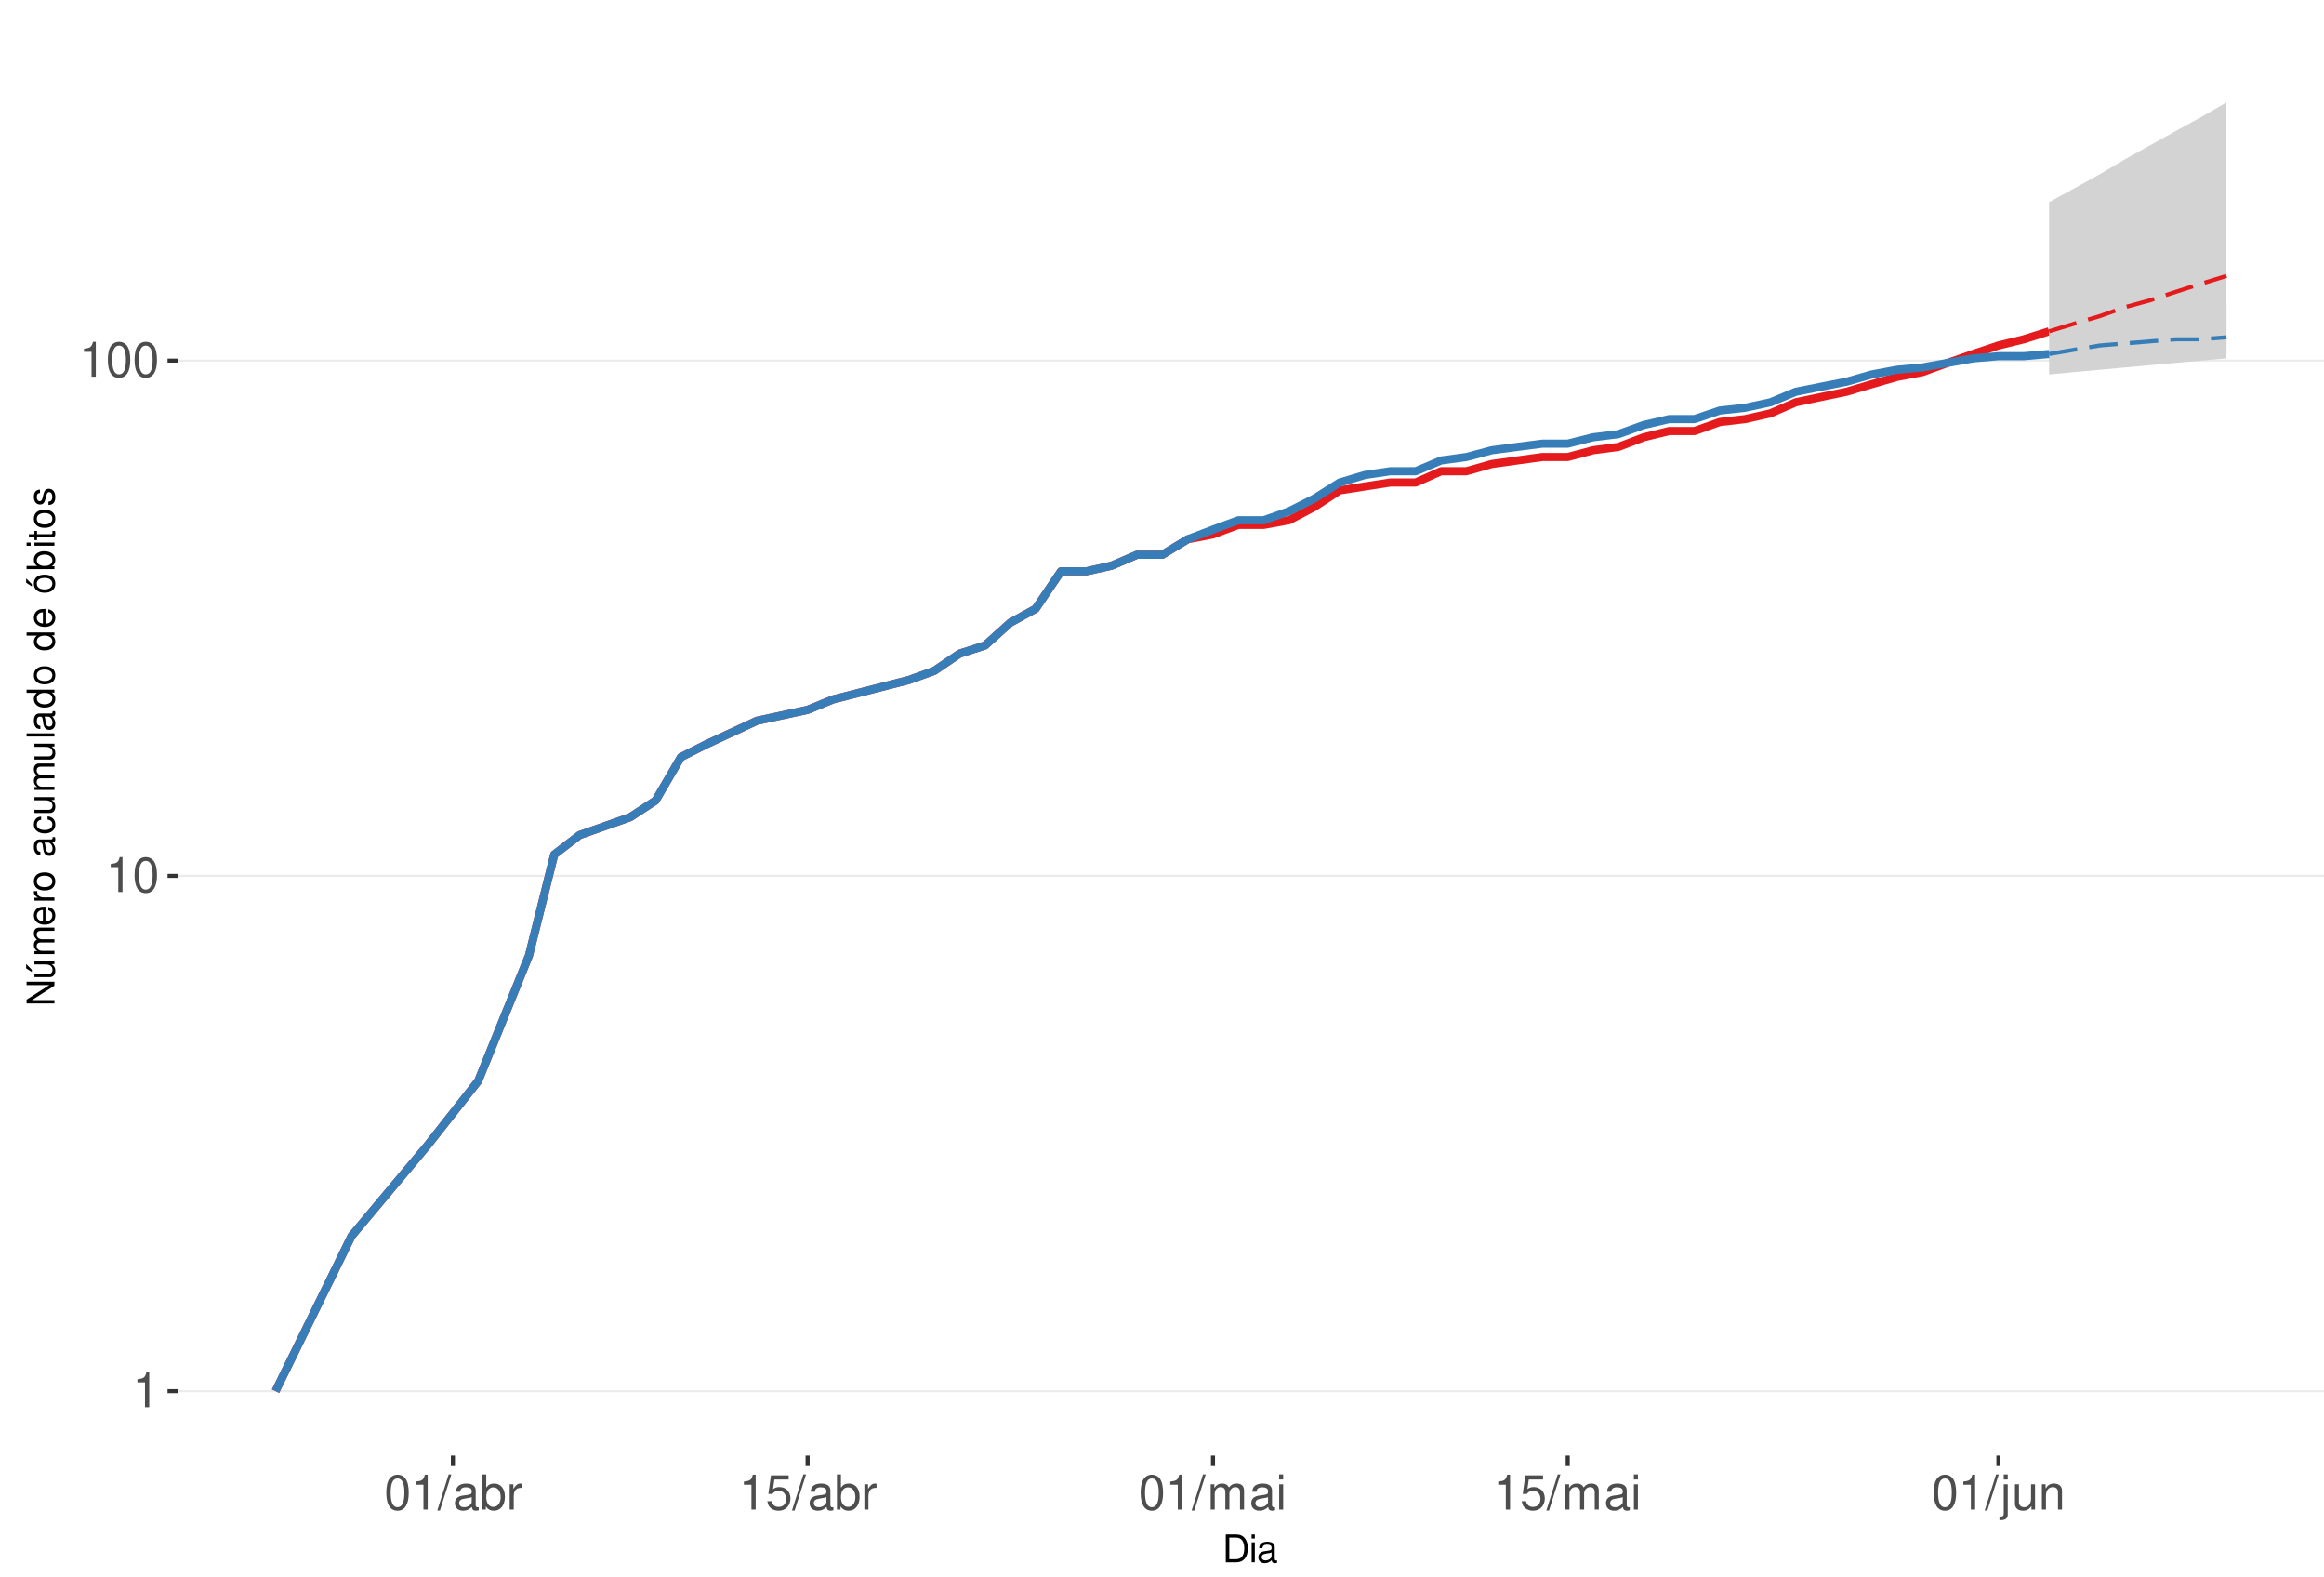
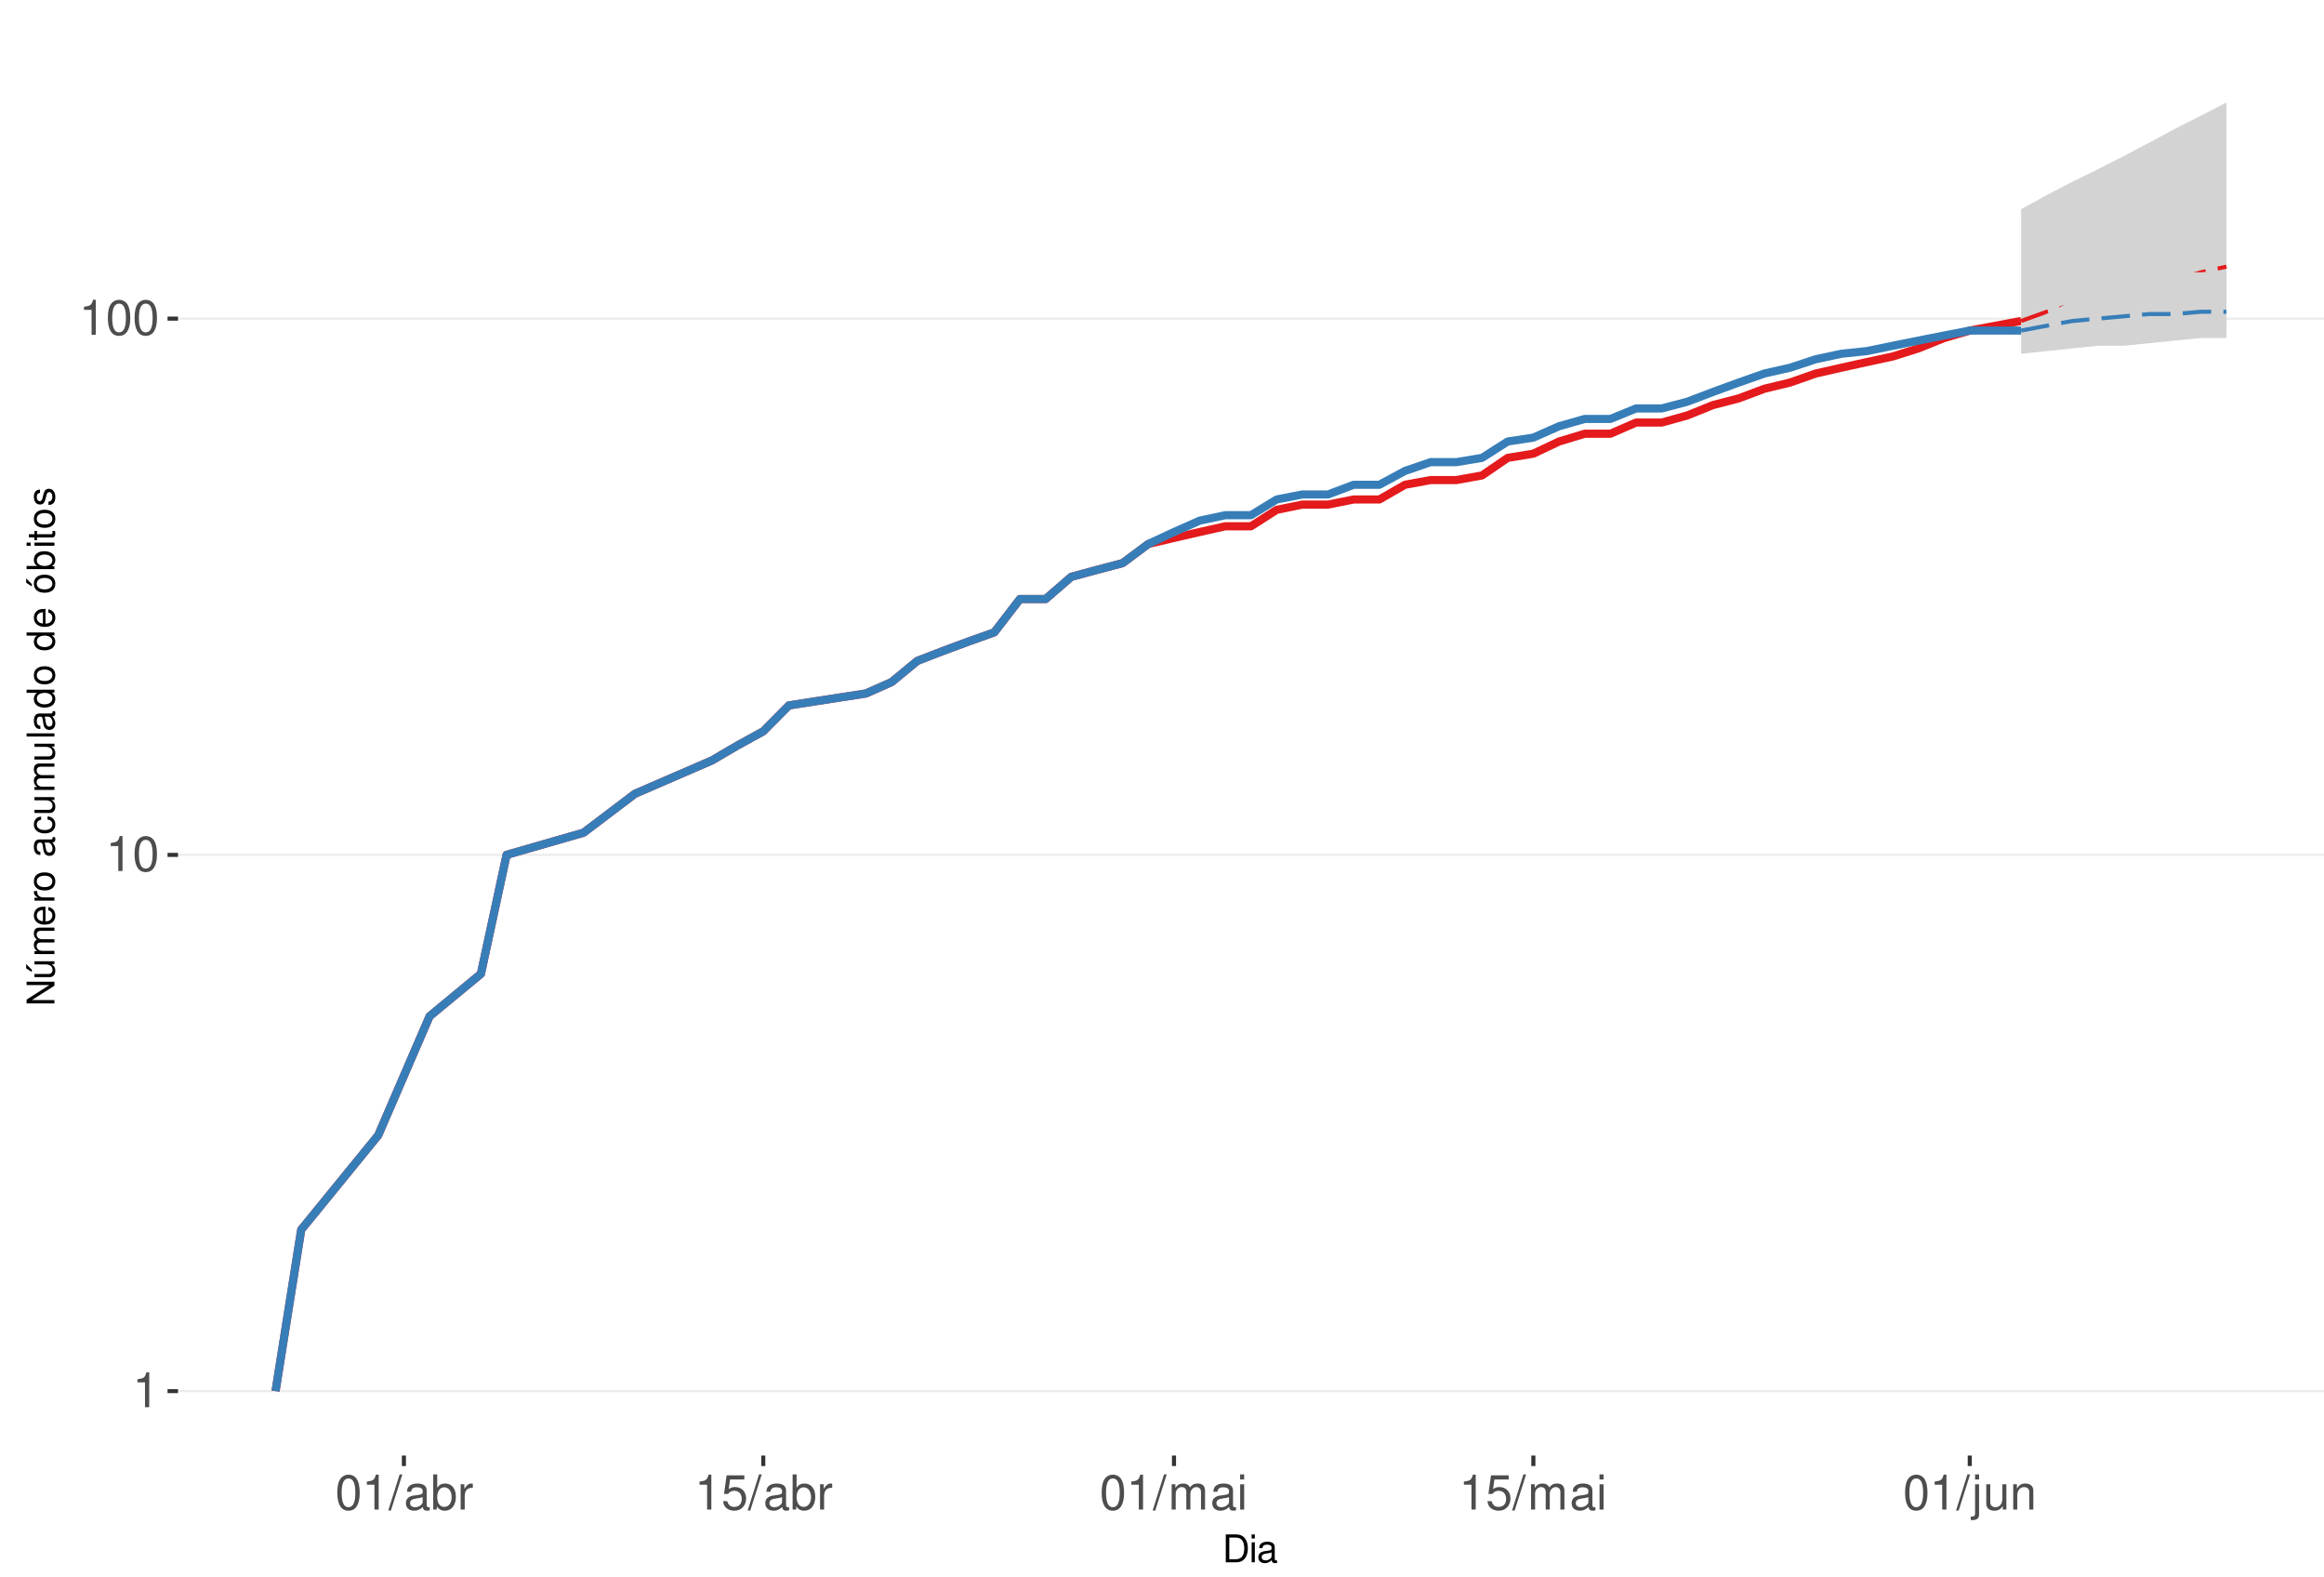
<svg xmlns="http://www.w3.org/2000/svg" xmlns:xlink="http://www.w3.org/1999/xlink" width="609pt" height="413pt" viewBox="0 0 609 413" version="1.1">
  <defs>
    <g>
      <symbol overflow="visible" id="glyph0-0">
        <path style="stroke:none;" d="" />
      </symbol>
      <symbol overflow="visible" id="glyph0-1">
        <path style="stroke:none;" d="M 3.281 -6.516 L 3.281 0 L 4.391 0 L 4.391 -9.156 L 3.656 -9.156 C 3.266 -7.75 3.016 -7.562 1.297 -7.328 L 1.297 -6.516 Z M 3.281 -6.516 " />
      </symbol>
      <symbol overflow="visible" id="glyph0-2">
        <path style="stroke:none;" d="M 3.484 -9.156 C 2.641 -9.156 1.891 -8.766 1.422 -8.156 C 0.828 -7.344 0.547 -6.125 0.547 -4.422 C 0.547 -1.344 1.562 0.297 3.484 0.297 C 5.375 0.297 6.422 -1.344 6.422 -4.359 C 6.422 -6.125 6.141 -7.312 5.547 -8.156 C 5.078 -8.781 4.328 -9.156 3.484 -9.156 Z M 3.484 -8.156 C 4.688 -8.156 5.281 -6.938 5.281 -4.453 C 5.281 -1.844 4.703 -0.625 3.453 -0.625 C 2.281 -0.625 1.688 -1.891 1.688 -4.422 C 1.688 -6.938 2.281 -8.156 3.484 -8.156 Z M 3.484 -8.156 " />
      </symbol>
      <symbol overflow="visible" id="glyph0-3">
        <path style="stroke:none;" d="M 2.891 -9.219 L -0.094 0.25 L 0.594 0.25 L 3.594 -9.219 Z M 2.891 -9.219 " />
      </symbol>
      <symbol overflow="visible" id="glyph0-4">
        <path style="stroke:none;" d="M 6.766 -0.625 C 6.656 -0.594 6.609 -0.594 6.547 -0.594 C 6.172 -0.594 5.969 -0.781 5.969 -1.109 L 5.969 -5.016 C 5.969 -6.188 5.109 -6.828 3.484 -6.828 C 2.5 -6.828 1.734 -6.547 1.281 -6.047 C 0.969 -5.703 0.844 -5.328 0.828 -4.672 L 1.891 -4.672 C 1.969 -5.484 2.453 -5.844 3.438 -5.844 C 4.406 -5.844 4.922 -5.5 4.922 -4.859 L 4.922 -4.578 C 4.906 -4.125 4.688 -3.969 3.828 -3.844 C 2.328 -3.656 2.094 -3.609 1.703 -3.438 C 0.922 -3.109 0.531 -2.531 0.531 -1.672 C 0.531 -0.469 1.359 0.297 2.703 0.297 C 3.547 0.297 4.219 0 4.969 -0.688 C 5.031 0 5.359 0.297 6.047 0.297 C 6.281 0.297 6.422 0.266 6.766 0.172 Z M 4.922 -2.094 C 4.922 -1.734 4.828 -1.516 4.5 -1.234 C 4.078 -0.828 3.562 -0.625 2.938 -0.625 C 2.109 -0.625 1.625 -1.031 1.625 -1.703 C 1.625 -2.391 2.094 -2.75 3.234 -2.906 C 4.359 -3.062 4.562 -3.109 4.922 -3.281 Z M 4.922 -2.094 " />
      </symbol>
      <symbol overflow="visible" id="glyph0-5">
        <path style="stroke:none;" d="M 0.688 -9.219 L 0.688 0 L 1.625 0 L 1.625 -0.844 C 2.141 -0.078 2.812 0.297 3.734 0.297 C 5.484 0.297 6.625 -1.141 6.625 -3.344 C 6.625 -5.5 5.547 -6.828 3.781 -6.828 C 2.875 -6.828 2.234 -6.484 1.734 -5.734 L 1.734 -9.219 Z M 3.578 -5.828 C 4.766 -5.828 5.516 -4.812 5.516 -3.234 C 5.516 -1.719 4.734 -0.703 3.578 -0.703 C 2.453 -0.703 1.734 -1.703 1.734 -3.266 C 1.734 -4.828 2.453 -5.828 3.578 -5.828 Z M 3.578 -5.828 " />
      </symbol>
      <symbol overflow="visible" id="glyph0-6">
        <path style="stroke:none;" d="M 0.875 -6.625 L 0.875 0 L 1.938 0 L 1.938 -3.438 C 1.953 -5.031 2.609 -5.75 4.062 -5.703 L 4.062 -6.781 C 3.891 -6.812 3.781 -6.828 3.656 -6.828 C 2.969 -6.828 2.453 -6.422 1.844 -5.422 L 1.844 -6.625 Z M 0.875 -6.625 " />
      </symbol>
      <symbol overflow="visible" id="glyph0-7">
        <path style="stroke:none;" d="M 6.031 -8.969 L 1.391 -8.969 L 0.719 -4.094 L 1.75 -4.094 C 2.266 -4.703 2.703 -4.922 3.406 -4.922 C 4.609 -4.922 5.359 -4.094 5.359 -2.766 C 5.359 -1.484 4.609 -0.703 3.391 -0.703 C 2.422 -0.703 1.828 -1.188 1.562 -2.203 L 0.438 -2.203 C 0.594 -1.469 0.719 -1.109 0.984 -0.781 C 1.5 -0.094 2.406 0.297 3.422 0.297 C 5.234 0.297 6.5 -1.031 6.5 -2.922 C 6.5 -4.703 5.312 -5.906 3.594 -5.906 C 2.969 -5.906 2.453 -5.75 1.938 -5.359 L 2.297 -7.875 L 6.031 -7.875 Z M 6.031 -8.969 " />
      </symbol>
      <symbol overflow="visible" id="glyph0-8">
        <path style="stroke:none;" d="M 0.891 -6.625 L 0.891 0 L 1.953 0 L 1.953 -4.156 C 1.953 -5.125 2.641 -5.891 3.5 -5.891 C 4.297 -5.891 4.734 -5.422 4.734 -4.562 L 4.734 0 L 5.797 0 L 5.797 -4.156 C 5.797 -5.125 6.5 -5.891 7.359 -5.891 C 8.125 -5.891 8.578 -5.406 8.578 -4.562 L 8.578 0 L 9.641 0 L 9.641 -4.969 C 9.641 -6.156 8.953 -6.828 7.719 -6.828 C 6.828 -6.828 6.297 -6.562 5.688 -5.812 C 5.297 -6.516 4.766 -6.828 3.891 -6.828 C 3.016 -6.828 2.422 -6.5 1.859 -5.688 L 1.859 -6.625 Z M 0.891 -6.625 " />
      </symbol>
      <symbol overflow="visible" id="glyph0-9">
        <path style="stroke:none;" d="M 1.891 -6.625 L 0.844 -6.625 L 0.844 0 L 1.891 0 Z M 1.891 -9.219 L 0.828 -9.219 L 0.828 -7.891 L 1.891 -7.891 Z M 1.891 -9.219 " />
      </symbol>
      <symbol overflow="visible" id="glyph0-10">
        <path style="stroke:none;" d="M 0.891 -6.625 L 0.891 0.969 C 0.891 1.625 0.688 1.828 0.031 1.828 C -0.047 1.828 -0.094 1.828 -0.234 1.828 L -0.234 2.719 C -0.094 2.75 -0.031 2.766 0.125 2.766 C 1.312 2.766 1.938 2.297 1.938 1.375 L 1.938 -6.625 Z M 1.938 -9.219 L 0.891 -9.219 L 0.891 -7.891 L 1.938 -7.891 Z M 1.938 -9.219 " />
      </symbol>
      <symbol overflow="visible" id="glyph0-11">
        <path style="stroke:none;" d="M 6.094 0 L 6.094 -6.625 L 5.047 -6.625 L 5.047 -2.875 C 5.047 -1.516 4.344 -0.625 3.234 -0.625 C 2.406 -0.625 1.875 -1.141 1.875 -1.938 L 1.875 -6.625 L 0.828 -6.625 L 0.828 -1.516 C 0.828 -0.422 1.641 0.297 2.938 0.297 C 3.906 0.297 4.531 -0.047 5.156 -0.922 L 5.156 0 Z M 6.094 0 " />
      </symbol>
      <symbol overflow="visible" id="glyph0-12">
        <path style="stroke:none;" d="M 0.891 -6.625 L 0.891 0 L 1.953 0 L 1.953 -3.656 C 1.953 -5.016 2.656 -5.891 3.75 -5.891 C 4.578 -5.891 5.109 -5.391 5.109 -4.594 L 5.109 0 L 6.156 0 L 6.156 -5.016 C 6.156 -6.109 5.344 -6.828 4.062 -6.828 C 3.078 -6.828 2.438 -6.438 1.859 -5.516 L 1.859 -6.625 Z M 0.891 -6.625 " />
      </symbol>
      <symbol overflow="visible" id="glyph1-0">
        <path style="stroke:none;" d="" />
      </symbol>
      <symbol overflow="visible" id="glyph1-1">
        <path style="stroke:none;" d="M 0.891 0 L 3.703 0 C 5.547 0 6.672 -1.375 6.672 -3.656 C 6.672 -5.906 5.547 -7.297 3.703 -7.297 L 0.891 -7.297 Z M 1.812 -0.812 L 1.812 -6.469 L 3.547 -6.469 C 4.984 -6.469 5.734 -5.5 5.734 -3.641 C 5.734 -1.797 4.984 -0.812 3.547 -0.812 Z M 1.812 -0.812 " />
      </symbol>
      <symbol overflow="visible" id="glyph1-2">
        <path style="stroke:none;" d="M 1.5 -5.234 L 0.672 -5.234 L 0.672 0 L 1.5 0 Z M 1.5 -7.297 L 0.656 -7.297 L 0.656 -6.234 L 1.5 -6.234 Z M 1.5 -7.297 " />
      </symbol>
      <symbol overflow="visible" id="glyph1-3">
        <path style="stroke:none;" d="M 5.344 -0.484 C 5.266 -0.469 5.219 -0.469 5.172 -0.469 C 4.875 -0.469 4.719 -0.625 4.719 -0.875 L 4.719 -3.953 C 4.719 -4.891 4.047 -5.391 2.75 -5.391 C 1.984 -5.391 1.375 -5.172 1.016 -4.781 C 0.766 -4.516 0.672 -4.203 0.656 -3.688 L 1.484 -3.688 C 1.562 -4.328 1.938 -4.625 2.719 -4.625 C 3.484 -4.625 3.891 -4.344 3.891 -3.844 L 3.891 -3.625 C 3.875 -3.266 3.703 -3.125 3.016 -3.047 C 1.844 -2.891 1.656 -2.844 1.344 -2.719 C 0.734 -2.453 0.422 -2 0.422 -1.312 C 0.422 -0.375 1.078 0.234 2.141 0.234 C 2.797 0.234 3.328 0 3.922 -0.547 C 3.984 0 4.234 0.234 4.781 0.234 C 4.953 0.234 5.062 0.203 5.344 0.141 Z M 3.891 -1.656 C 3.891 -1.375 3.812 -1.203 3.562 -0.969 C 3.219 -0.656 2.812 -0.5 2.312 -0.5 C 1.672 -0.5 1.297 -0.812 1.297 -1.344 C 1.297 -1.891 1.656 -2.172 2.547 -2.297 C 3.438 -2.422 3.609 -2.453 3.891 -2.594 Z M 3.891 -1.656 " />
      </symbol>
      <symbol overflow="visible" id="glyph2-0">
        <path style="stroke:none;" d="" />
      </symbol>
      <symbol overflow="visible" id="glyph2-1">
        <path style="stroke:none;" d="M -7.297 -6.453 L -7.297 -5.578 L -1.328 -5.578 L -7.297 -1.766 L -7.297 -0.766 L 0 -0.766 L 0 -1.641 L -5.906 -1.641 L 0 -5.406 L 0 -6.453 Z M -7.297 -6.453 " />
      </symbol>
      <symbol overflow="visible" id="glyph2-2">
        <path style="stroke:none;" d="M 0 -4.812 L -5.234 -4.812 L -5.234 -3.984 L -2.266 -3.984 C -1.203 -3.984 -0.5 -3.438 -0.5 -2.562 C -0.5 -1.906 -0.906 -1.484 -1.531 -1.484 L -5.234 -1.484 L -5.234 -0.656 L -1.203 -0.656 C -0.328 -0.656 0.234 -1.297 0.234 -2.312 C 0.234 -3.094 -0.047 -3.578 -0.734 -4.062 L 0 -4.062 Z M -7.406 -2.953 L -5.922 -2 L -5.922 -2.594 L -7.406 -4.094 Z M -7.406 -2.953 " />
      </symbol>
      <symbol overflow="visible" id="glyph2-3">
        <path style="stroke:none;" d="M -5.234 -0.703 L 0 -0.703 L 0 -1.547 L -3.297 -1.547 C -4.047 -1.547 -4.656 -2.094 -4.656 -2.766 C -4.656 -3.391 -4.281 -3.734 -3.609 -3.734 L 0 -3.734 L 0 -4.578 L -3.297 -4.578 C -4.047 -4.578 -4.656 -5.125 -4.656 -5.812 C -4.656 -6.422 -4.266 -6.781 -3.609 -6.781 L 0 -6.781 L 0 -7.625 L -3.938 -7.625 C -4.875 -7.625 -5.391 -7.078 -5.391 -6.094 C -5.391 -5.406 -5.188 -4.984 -4.594 -4.484 C -5.156 -4.188 -5.391 -3.766 -5.391 -3.078 C -5.391 -2.375 -5.125 -1.906 -4.5 -1.469 L -5.234 -1.469 Z M -5.234 -0.703 " />
      </symbol>
      <symbol overflow="visible" id="glyph2-4">
        <path style="stroke:none;" d="M -2.344 -5.125 C -3.141 -5.125 -3.625 -5.062 -4.016 -4.922 C -4.875 -4.578 -5.391 -3.781 -5.391 -2.797 C -5.391 -1.344 -4.281 -0.406 -2.547 -0.406 C -0.812 -0.406 0.234 -1.297 0.234 -2.781 C 0.234 -3.984 -0.453 -4.812 -1.594 -5.016 L -1.594 -4.188 C -0.906 -3.953 -0.547 -3.484 -0.547 -2.812 C -0.547 -2.281 -0.781 -1.828 -1.219 -1.547 C -1.516 -1.344 -1.812 -1.281 -2.344 -1.266 Z M -3.016 -1.297 C -3.984 -1.359 -4.625 -1.953 -4.625 -2.797 C -4.625 -3.641 -3.953 -4.234 -3.016 -4.234 Z M -3.016 -1.297 " />
      </symbol>
      <symbol overflow="visible" id="glyph2-5">
        <path style="stroke:none;" d="M -5.234 -0.688 L 0 -0.688 L 0 -1.531 L -2.719 -1.531 C -3.984 -1.547 -4.547 -2.062 -4.516 -3.203 L -5.359 -3.203 C -5.375 -3.062 -5.391 -2.984 -5.391 -2.891 C -5.391 -2.344 -5.062 -1.938 -4.297 -1.453 L -5.234 -1.453 Z M -5.234 -0.688 " />
      </symbol>
      <symbol overflow="visible" id="glyph2-6">
        <path style="stroke:none;" d="M -5.391 -2.719 C -5.391 -1.234 -4.344 -0.359 -2.578 -0.359 C -0.812 -0.359 0.234 -1.234 0.234 -2.734 C 0.234 -4.203 -0.812 -5.094 -2.547 -5.094 C -4.359 -5.094 -5.391 -4.234 -5.391 -2.719 Z M -4.625 -2.734 C -4.625 -3.672 -3.844 -4.234 -2.547 -4.234 C -1.312 -4.234 -0.547 -3.656 -0.547 -2.734 C -0.547 -1.797 -1.312 -1.234 -2.578 -1.234 C -3.844 -1.234 -4.625 -1.797 -4.625 -2.734 Z M -4.625 -2.734 " />
      </symbol>
      <symbol overflow="visible" id="glyph2-7">
        <path style="stroke:none;" d="" />
      </symbol>
      <symbol overflow="visible" id="glyph2-8">
        <path style="stroke:none;" d="M -0.484 -5.344 C -0.469 -5.266 -0.469 -5.219 -0.469 -5.172 C -0.469 -4.875 -0.625 -4.719 -0.875 -4.719 L -3.953 -4.719 C -4.891 -4.719 -5.391 -4.047 -5.391 -2.75 C -5.391 -1.984 -5.172 -1.375 -4.781 -1.016 C -4.516 -0.766 -4.203 -0.672 -3.688 -0.656 L -3.688 -1.484 C -4.328 -1.562 -4.625 -1.938 -4.625 -2.719 C -4.625 -3.484 -4.344 -3.891 -3.844 -3.891 L -3.625 -3.891 C -3.266 -3.875 -3.125 -3.703 -3.047 -3.016 C -2.891 -1.844 -2.844 -1.656 -2.719 -1.344 C -2.453 -0.734 -2 -0.422 -1.312 -0.422 C -0.375 -0.422 0.234 -1.078 0.234 -2.141 C 0.234 -2.797 0 -3.328 -0.547 -3.922 C 0 -3.984 0.234 -4.234 0.234 -4.781 C 0.234 -4.953 0.203 -5.062 0.141 -5.344 Z M -1.656 -3.891 C -1.375 -3.891 -1.203 -3.812 -0.969 -3.562 C -0.656 -3.219 -0.5 -2.812 -0.5 -2.312 C -0.5 -1.672 -0.812 -1.297 -1.344 -1.297 C -1.891 -1.297 -2.172 -1.656 -2.297 -2.547 C -2.422 -3.438 -2.453 -3.609 -2.594 -3.891 Z M -1.656 -3.891 " />
      </symbol>
      <symbol overflow="visible" id="glyph2-9">
        <path style="stroke:none;" d="M -3.484 -4.703 C -3.984 -4.672 -4.312 -4.562 -4.609 -4.359 C -5.094 -4 -5.391 -3.375 -5.391 -2.641 C -5.391 -1.219 -4.266 -0.312 -2.531 -0.312 C -0.844 -0.312 0.234 -1.203 0.234 -2.625 C 0.234 -3.875 -0.516 -4.672 -1.797 -4.766 L -1.797 -3.938 C -0.953 -3.797 -0.547 -3.359 -0.547 -2.656 C -0.547 -1.734 -1.297 -1.188 -2.531 -1.188 C -3.844 -1.188 -4.625 -1.719 -4.625 -2.625 C -4.625 -3.328 -4.203 -3.766 -3.484 -3.875 Z M -3.484 -4.703 " />
      </symbol>
      <symbol overflow="visible" id="glyph2-10">
        <path style="stroke:none;" d="M 0 -4.812 L -5.234 -4.812 L -5.234 -3.984 L -2.266 -3.984 C -1.203 -3.984 -0.5 -3.438 -0.5 -2.562 C -0.5 -1.906 -0.906 -1.484 -1.531 -1.484 L -5.234 -1.484 L -5.234 -0.656 L -1.203 -0.656 C -0.328 -0.656 0.234 -1.297 0.234 -2.312 C 0.234 -3.094 -0.047 -3.578 -0.734 -4.062 L 0 -4.062 Z M 0 -4.812 " />
      </symbol>
      <symbol overflow="visible" id="glyph2-11">
        <path style="stroke:none;" d="M -7.297 -1.516 L -7.297 -0.688 L 0 -0.688 L 0 -1.516 Z M -7.297 -1.516 " />
      </symbol>
      <symbol overflow="visible" id="glyph2-12">
        <path style="stroke:none;" d="M -7.297 -4.953 L -7.297 -4.125 L -4.578 -4.125 C -5.109 -3.766 -5.391 -3.203 -5.391 -2.516 C -5.391 -1.156 -4.297 -0.266 -2.625 -0.266 C -0.859 -0.266 0.234 -1.125 0.234 -2.547 C 0.234 -3.266 -0.047 -3.766 -0.688 -4.203 L 0 -4.203 L 0 -4.953 Z M -4.609 -2.656 C -4.609 -3.547 -3.812 -4.125 -2.562 -4.125 C -1.344 -4.125 -0.547 -3.547 -0.547 -2.656 C -0.547 -1.734 -1.359 -1.125 -2.578 -1.125 C -3.797 -1.125 -4.609 -1.734 -4.609 -2.656 Z M -4.609 -2.656 " />
      </symbol>
      <symbol overflow="visible" id="glyph2-13">
        <path style="stroke:none;" d="M -5.391 -2.719 C -5.391 -1.234 -4.344 -0.359 -2.578 -0.359 C -0.812 -0.359 0.234 -1.234 0.234 -2.734 C 0.234 -4.203 -0.812 -5.094 -2.547 -5.094 C -4.359 -5.094 -5.391 -4.234 -5.391 -2.719 Z M -4.625 -2.734 C -4.625 -3.672 -3.844 -4.234 -2.547 -4.234 C -1.312 -4.234 -0.547 -3.656 -0.547 -2.734 C -0.547 -1.797 -1.312 -1.234 -2.578 -1.234 C -3.844 -1.234 -4.625 -1.797 -4.625 -2.734 Z M -7.406 -2.984 L -5.922 -2.016 L -5.922 -2.625 L -7.406 -4.109 Z M -7.406 -2.984 " />
      </symbol>
      <symbol overflow="visible" id="glyph2-14">
        <path style="stroke:none;" d="M -7.297 -0.547 L 0 -0.547 L 0 -1.297 L -0.672 -1.297 C -0.062 -1.688 0.234 -2.219 0.234 -2.953 C 0.234 -4.328 -0.906 -5.234 -2.641 -5.234 C -4.344 -5.234 -5.391 -4.375 -5.391 -2.984 C -5.391 -2.266 -5.125 -1.766 -4.531 -1.375 L -7.297 -1.375 Z M -4.609 -2.828 C -4.609 -3.766 -3.797 -4.359 -2.547 -4.359 C -1.359 -4.359 -0.547 -3.734 -0.547 -2.828 C -0.547 -1.938 -1.344 -1.375 -2.578 -1.375 C -3.812 -1.375 -4.609 -1.938 -4.609 -2.828 Z M -4.609 -2.828 " />
      </symbol>
      <symbol overflow="visible" id="glyph2-15">
        <path style="stroke:none;" d="M -5.234 -1.5 L -5.234 -0.672 L 0 -0.672 L 0 -1.5 Z M -7.297 -1.5 L -7.297 -0.656 L -6.234 -0.656 L -6.234 -1.5 Z M -7.297 -1.5 " />
      </symbol>
      <symbol overflow="visible" id="glyph2-16">
        <path style="stroke:none;" d="M -5.234 -2.547 L -5.234 -1.688 L -6.688 -1.688 L -6.688 -0.844 L -5.234 -0.844 L -5.234 -0.141 L -4.562 -0.141 L -4.562 -0.844 L -0.594 -0.844 C -0.062 -0.844 0.234 -1.203 0.234 -1.859 C 0.234 -2.078 0.203 -2.266 0.156 -2.547 L -0.547 -2.547 C -0.516 -2.422 -0.5 -2.312 -0.5 -2.141 C -0.5 -1.781 -0.594 -1.688 -0.969 -1.688 L -4.562 -1.688 L -4.562 -2.547 Z M -5.234 -2.547 " />
      </symbol>
      <symbol overflow="visible" id="glyph2-17">
        <path style="stroke:none;" d="M -3.781 -4.375 C -4.812 -4.375 -5.391 -3.688 -5.391 -2.484 C -5.391 -1.266 -4.766 -0.469 -3.797 -0.469 C -2.969 -0.469 -2.578 -0.891 -2.281 -2.125 L -2.094 -2.906 C -1.953 -3.484 -1.734 -3.719 -1.375 -3.719 C -0.875 -3.719 -0.547 -3.234 -0.547 -2.5 C -0.547 -2.047 -0.672 -1.672 -0.891 -1.453 C -1.047 -1.328 -1.188 -1.266 -1.562 -1.219 L -1.562 -0.344 C -0.344 -0.375 0.234 -1.062 0.234 -2.438 C 0.234 -3.75 -0.422 -4.594 -1.438 -4.594 C -2.203 -4.594 -2.641 -4.156 -2.891 -3.109 L -3.078 -2.312 C -3.234 -1.625 -3.453 -1.344 -3.828 -1.344 C -4.312 -1.344 -4.625 -1.766 -4.625 -2.453 C -4.625 -3.125 -4.328 -3.484 -3.781 -3.5 Z M -3.781 -4.375 " />
      </symbol>
    </g>
    <clipPath id="clip1">
      <path d="M 46.645 9.961 L 609 9.961 L 609 381.328 L 46.645 381.328 Z M 46.645 9.961 " />
    </clipPath>
    <clipPath id="clip2">
      <path d="M 46.645 364 L 609 364 L 609 365 L 46.645 365 Z M 46.645 364 " />
    </clipPath>
    <clipPath id="clip3">
-       <path d="M 46.645 229 L 609 229 L 609 230 L 46.645 230 Z M 46.645 229 " />
+       <path d="M 46.645 223 L 609 223 L 609 225 L 46.645 225 Z M 46.645 223 " />
    </clipPath>
    <clipPath id="clip4">
-       <path d="M 46.645 94 L 609 94 L 609 95 L 46.645 95 Z M 46.645 94 " />
+       <path d="M 46.645 83 L 609 83 L 609 84 L 46.645 84 Z M 46.645 83 " />
    </clipPath>
  </defs>
  <g id="surface245">
    <rect x="0" y="0" width="609" height="413" style="fill:rgb(100%,100%,100%);fill-opacity:1;stroke:none;" />
    <rect x="0" y="0" width="609" height="413" style="fill:rgb(100%,100%,100%);fill-opacity:1;stroke:none;" />
    <path style="fill:none;stroke-width:1.067;stroke-linecap:round;stroke-linejoin:round;stroke:rgb(100%,100%,100%);stroke-opacity:1;stroke-miterlimit:10;" d="M 0 413 L 609 413 L 609 0 L 0 0 Z M 0 413 " />
    <g clip-path="url(#clip1)" clip-rule="nonzero">
      <path style=" stroke:none;fill-rule:nonzero;fill:rgb(100%,100%,100%);fill-opacity:1;" d="M 46.645 381.328 L 609 381.328 L 609 9.961 L 46.645 9.961 Z M 46.645 381.328 " />
    </g>
    <g clip-path="url(#clip2)" clip-rule="nonzero">
      <path style="fill:none;stroke-width:0.533;stroke-linecap:butt;stroke-linejoin:round;stroke:rgb(92.157%,92.157%,92.157%);stroke-opacity:1;stroke-miterlimit:10;" d="M 46.645 364.449 L 609 364.449 " />
    </g>
    <g clip-path="url(#clip3)" clip-rule="nonzero">
-       <path style="fill:none;stroke-width:0.533;stroke-linecap:butt;stroke-linejoin:round;stroke:rgb(92.157%,92.157%,92.157%);stroke-opacity:1;stroke-miterlimit:10;" d="M 46.645 229.465 L 609 229.465 " />
+       <path style="fill:none;stroke-width:0.533;stroke-linecap:butt;stroke-linejoin:round;stroke:rgb(92.157%,92.157%,92.157%);stroke-opacity:1;stroke-miterlimit:10;" d="M 46.645 223.961 L 609 223.961 " />
    </g>
    <g clip-path="url(#clip4)" clip-rule="nonzero">
-       <path style="fill:none;stroke-width:0.533;stroke-linecap:butt;stroke-linejoin:round;stroke:rgb(92.157%,92.157%,92.157%);stroke-opacity:1;stroke-miterlimit:10;" d="M 46.645 94.477 L 609 94.477 " />
-     </g>
-     <path style="fill:none;stroke-width:2.134;stroke-linecap:butt;stroke-linejoin:round;stroke:rgb(89.412%,10.196%,10.98%);stroke-opacity:1;stroke-miterlimit:10;" d="M 72.207 364.449 L 92.125 323.812 L 112.043 300.043 L 125.32 283.18 L 138.602 250.371 L 145.238 223.875 L 151.879 218.773 L 165.156 214.082 L 171.797 209.738 L 178.438 198.355 L 185.074 195.004 L 198.355 188.828 L 211.633 185.969 L 218.273 183.242 L 238.191 178.141 L 244.832 175.746 L 251.469 171.234 L 258.109 169.105 L 264.75 163.137 L 271.387 159.473 L 278.027 149.68 L 284.668 149.68 L 291.305 148.195 L 297.945 145.336 L 304.586 145.336 L 311.223 141.289 L 317.863 140 L 324.504 137.508 L 331.141 137.508 L 337.781 136.297 L 344.422 132.812 L 351.059 128.469 L 357.699 127.434 L 364.34 126.41 L 370.977 126.41 L 377.617 123.457 L 384.258 123.457 L 390.898 121.562 L 397.535 120.641 L 404.176 119.73 L 410.816 119.73 L 417.453 117.957 L 424.094 117.086 L 430.734 114.555 L 437.371 112.93 L 444.012 112.93 L 450.652 110.566 L 457.289 109.801 L 463.93 108.297 L 470.57 105.402 L 477.207 104.004 L 483.848 102.641 L 490.488 100.656 L 497.125 98.734 L 503.766 97.484 L 510.406 95.066 L 517.043 92.746 L 523.684 90.512 L 530.324 88.891 L 536.961 86.797 " />
-     <path style=" stroke:none;fill-rule:nonzero;fill:rgb(82.745%,82.745%,82.745%);fill-opacity:1;" d="M 536.961 52.973 L 543.602 49.332 L 550.242 45.652 L 556.883 41.707 L 563.52 38.016 L 570.16 34.328 L 576.801 30.664 L 583.438 26.844 L 583.438 93.895 L 576.801 94.477 L 570.16 95.066 L 563.52 95.664 L 556.883 96.266 L 550.242 96.871 L 543.602 97.484 L 536.961 98.105 Z M 536.961 52.973 " />
-     <path style="fill:none;stroke-width:1.067;stroke-linecap:butt;stroke-linejoin:round;stroke:rgb(89.412%,10.196%,10.98%);stroke-opacity:1;stroke-dasharray:7.469,3.201;stroke-miterlimit:10;" d="M 536.961 86.797 L 543.602 84.777 L 550.242 82.82 L 556.883 80.465 L 563.52 78.648 L 570.16 76.453 L 576.801 74.336 L 583.438 72.293 " />
-     <path style="fill:none;stroke-width:2.134;stroke-linecap:butt;stroke-linejoin:round;stroke:rgb(21.569%,49.412%,72.157%);stroke-opacity:1;stroke-miterlimit:10;" d="M 72.207 364.449 L 92.125 323.812 L 112.043 300.043 L 125.32 283.18 L 138.602 250.371 L 145.238 223.875 L 151.879 218.773 L 165.156 214.082 L 171.797 209.738 L 178.438 198.355 L 185.074 195.004 L 198.355 188.828 L 211.633 185.969 L 218.273 183.242 L 238.191 178.141 L 244.832 175.746 L 251.469 171.234 L 258.109 169.105 L 264.75 163.137 L 271.387 159.473 L 278.027 149.68 L 284.668 149.68 L 291.305 148.195 L 297.945 145.336 L 304.586 145.336 L 311.223 141.289 L 317.863 138.742 L 324.504 136.297 L 331.141 136.297 L 337.781 133.953 L 344.422 130.602 L 351.059 126.41 L 357.699 124.426 L 364.34 123.457 L 370.977 123.457 L 377.617 120.641 L 384.258 119.73 L 390.898 117.957 L 397.535 117.086 L 404.176 116.23 L 410.816 116.23 L 417.453 114.555 L 424.094 113.738 L 430.734 111.344 L 437.371 109.801 L 444.012 109.801 L 450.652 107.559 L 457.289 106.832 L 463.93 105.402 L 470.57 102.641 L 477.207 101.309 L 483.848 100.008 L 490.488 98.105 L 497.125 96.871 L 503.766 96.266 L 510.406 95.066 L 517.043 93.895 L 523.684 93.316 L 530.324 93.316 L 536.961 92.746 " />
-     <path style=" stroke:none;fill-rule:nonzero;fill:rgb(82.745%,82.745%,82.745%);fill-opacity:1;" d="M 536.961 92.746 L 543.602 88.359 L 550.242 85.273 L 556.883 82.344 L 563.52 80.93 L 570.16 79.551 L 576.801 79.098 L 583.438 79.098 L 583.438 91.617 L 576.801 91.617 L 570.16 92.18 L 550.242 92.18 L 543.602 92.746 Z M 536.961 92.746 " />
-     <path style="fill:none;stroke-width:1.067;stroke-linecap:butt;stroke-linejoin:round;stroke:rgb(21.569%,49.412%,72.157%);stroke-opacity:1;stroke-dasharray:7.469,3.201;stroke-miterlimit:10;" d="M 536.961 92.746 L 543.602 91.617 L 550.242 90.512 L 556.883 89.965 L 563.52 89.426 L 570.16 88.891 L 576.801 88.891 L 583.438 88.359 " />
+       <path style="fill:none;stroke-width:0.533;stroke-linecap:butt;stroke-linejoin:round;stroke:rgb(92.157%,92.157%,92.157%);stroke-opacity:1;stroke-miterlimit:10;" d="M 46.645 83.477 L 609 83.477 " />
+     </g>
+     <path style="fill:none;stroke-width:2.134;stroke-linecap:butt;stroke-linejoin:round;stroke:rgb(89.412%,10.196%,10.98%);stroke-opacity:1;stroke-miterlimit:10;" d="M 72.207 364.449 L 78.934 322.156 L 99.113 297.418 L 112.566 266.254 L 126.02 255.129 L 132.746 223.961 L 152.926 218.148 L 166.383 207.953 L 186.562 199.223 L 193.289 195.285 L 200.016 191.586 L 206.742 184.801 L 226.922 181.672 L 233.648 178.695 L 240.375 173.145 L 247.102 170.547 L 253.828 168.059 L 260.555 165.664 L 267.281 156.934 L 274.008 156.934 L 280.734 151.117 L 287.461 149.297 L 294.188 147.527 L 300.914 142.512 L 307.641 140.926 L 314.367 139.383 L 321.098 137.875 L 327.824 137.875 L 334.551 133.566 L 341.277 132.195 L 348.004 132.195 L 354.73 130.855 L 361.457 130.855 L 368.184 127 L 374.91 125.766 L 381.637 125.766 L 388.363 124.559 L 395.09 119.953 L 401.816 118.852 L 408.543 115.668 L 415.27 113.633 L 421.996 113.633 L 428.723 110.703 L 435.449 110.703 L 442.176 108.828 L 448.902 106.117 L 455.629 104.371 L 462.355 101.848 L 469.082 100.219 L 475.812 97.859 L 482.539 96.332 L 489.266 94.844 L 495.992 93.391 L 502.719 91.273 L 509.445 88.562 L 516.172 86.605 L 522.898 85.336 L 529.625 84.09 " />
+     <path style=" stroke:none;fill-rule:nonzero;fill:rgb(82.745%,82.745%,82.745%);fill-opacity:1;" d="M 529.625 54.801 L 536.352 51.102 L 543.078 47.613 L 549.805 44.316 L 556.531 40.883 L 563.258 37.344 L 569.984 33.727 L 576.711 30.316 L 583.438 26.844 L 583.438 88.562 L 576.711 88.562 L 569.984 89.23 L 563.258 89.902 L 556.531 90.586 L 549.805 90.586 L 543.078 91.273 L 536.352 91.973 L 529.625 92.68 Z M 529.625 54.801 " />
+     <path style="fill:none;stroke-width:1.067;stroke-linecap:butt;stroke-linejoin:round;stroke:rgb(89.412%,10.196%,10.98%);stroke-opacity:1;stroke-dasharray:7.469,3.201;stroke-miterlimit:10;" d="M 529.625 84.09 L 536.352 81.672 L 543.078 79.922 L 549.805 78.219 L 556.531 76.562 L 563.258 74.949 L 569.984 73.379 L 576.711 71.344 L 583.438 69.859 " />
+     <path style="fill:none;stroke-width:2.134;stroke-linecap:butt;stroke-linejoin:round;stroke:rgb(21.569%,49.412%,72.157%);stroke-opacity:1;stroke-miterlimit:10;" d="M 72.207 364.449 L 78.934 322.156 L 99.113 297.418 L 112.566 266.254 L 126.02 255.129 L 132.746 223.961 L 152.926 218.148 L 166.383 207.953 L 186.562 199.223 L 193.289 195.285 L 200.016 191.586 L 206.742 184.801 L 226.922 181.672 L 233.648 178.695 L 240.375 173.145 L 247.102 170.547 L 253.828 168.059 L 260.555 165.664 L 267.281 156.934 L 274.008 156.934 L 280.734 151.117 L 287.461 149.297 L 294.188 147.527 L 300.914 142.512 L 307.641 139.383 L 314.367 136.402 L 321.098 134.969 L 327.824 134.969 L 334.551 130.855 L 341.277 129.543 L 348.004 129.543 L 354.73 127 L 361.457 127 L 368.184 123.375 L 374.91 121.07 L 381.637 121.07 L 388.363 119.953 L 395.09 115.668 L 401.816 114.641 L 408.543 111.664 L 415.27 109.758 L 421.996 109.758 L 428.723 107.008 L 435.449 107.008 L 442.176 105.238 L 448.902 102.676 L 455.629 100.219 L 462.355 97.859 L 469.082 96.332 L 475.812 94.113 L 482.539 92.68 L 489.266 91.973 L 495.992 90.586 L 502.719 89.23 L 509.445 87.902 L 516.172 86.605 L 529.625 86.605 " />
+     <path style=" stroke:none;fill-rule:nonzero;fill:rgb(82.745%,82.745%,82.745%);fill-opacity:1;" d="M 529.625 86.605 L 536.352 82.27 L 543.078 78.781 L 549.805 76.02 L 556.531 73.898 L 563.258 72.352 L 569.984 71.344 L 576.711 71.344 L 583.438 70.844 L 583.438 85.336 L 563.258 85.336 L 556.531 85.965 L 543.078 85.965 L 536.352 86.605 Z M 529.625 86.605 " />
+     <path style="fill:none;stroke-width:1.067;stroke-linecap:butt;stroke-linejoin:round;stroke:rgb(21.569%,49.412%,72.157%);stroke-opacity:1;stroke-dasharray:7.469,3.201;stroke-miterlimit:10;" d="M 529.625 86.605 L 536.352 85.336 L 543.078 84.09 L 549.805 83.477 L 556.531 82.867 L 563.258 82.27 L 569.984 82.27 L 576.711 81.672 L 583.438 81.672 " />
    <g style="fill:rgb(30.196%,30.196%,30.196%);fill-opacity:1;">
      <use xlink:href="#glyph0-1" x="34.715" y="368.671" />
    </g>
    <g style="fill:rgb(30.196%,30.196%,30.196%);fill-opacity:1;">
-       <use xlink:href="#glyph0-1" x="27.715" y="233.687" />
-       <use xlink:href="#glyph0-2" x="34.715" y="233.687" />
-     </g>
-     <g style="fill:rgb(30.196%,30.196%,30.196%);fill-opacity:1;">
-       <use xlink:href="#glyph0-1" x="20.715" y="98.698" />
-       <use xlink:href="#glyph0-2" x="27.715" y="98.698" />
-       <use xlink:href="#glyph0-2" x="34.715" y="98.698" />
+       <use xlink:href="#glyph0-1" x="27.715" y="228.183" />
+       <use xlink:href="#glyph0-2" x="34.715" y="228.183" />
+     </g>
+     <g style="fill:rgb(30.196%,30.196%,30.196%);fill-opacity:1;">
+       <use xlink:href="#glyph0-1" x="20.715" y="87.698" />
+       <use xlink:href="#glyph0-2" x="27.715" y="87.698" />
+       <use xlink:href="#glyph0-2" x="34.715" y="87.698" />
    </g>
    <path style="fill:none;stroke-width:1.067;stroke-linecap:butt;stroke-linejoin:round;stroke:rgb(20%,20%,20%);stroke-opacity:1;stroke-miterlimit:10;" d="M 43.906 364.449 L 46.645 364.449 " />
-     <path style="fill:none;stroke-width:1.067;stroke-linecap:butt;stroke-linejoin:round;stroke:rgb(20%,20%,20%);stroke-opacity:1;stroke-miterlimit:10;" d="M 43.906 229.465 L 46.645 229.465 " />
-     <path style="fill:none;stroke-width:1.067;stroke-linecap:butt;stroke-linejoin:round;stroke:rgb(20%,20%,20%);stroke-opacity:1;stroke-miterlimit:10;" d="M 43.906 94.477 L 46.645 94.477 " />
-     <path style="fill:none;stroke-width:1.067;stroke-linecap:butt;stroke-linejoin:round;stroke:rgb(20%,20%,20%);stroke-opacity:1;stroke-miterlimit:10;" d="M 118.684 384.07 L 118.684 381.328 " />
-     <path style="fill:none;stroke-width:1.067;stroke-linecap:butt;stroke-linejoin:round;stroke:rgb(20%,20%,20%);stroke-opacity:1;stroke-miterlimit:10;" d="M 211.633 384.07 L 211.633 381.328 " />
-     <path style="fill:none;stroke-width:1.067;stroke-linecap:butt;stroke-linejoin:round;stroke:rgb(20%,20%,20%);stroke-opacity:1;stroke-miterlimit:10;" d="M 317.863 384.07 L 317.863 381.328 " />
-     <path style="fill:none;stroke-width:1.067;stroke-linecap:butt;stroke-linejoin:round;stroke:rgb(20%,20%,20%);stroke-opacity:1;stroke-miterlimit:10;" d="M 410.816 384.07 L 410.816 381.328 " />
-     <path style="fill:none;stroke-width:1.067;stroke-linecap:butt;stroke-linejoin:round;stroke:rgb(20%,20%,20%);stroke-opacity:1;stroke-miterlimit:10;" d="M 523.684 384.07 L 523.684 381.328 " />
-     <g style="fill:rgb(30.196%,30.196%,30.196%);fill-opacity:1;">
-       <use xlink:href="#glyph0-2" x="100.684" y="395.483" />
-       <use xlink:href="#glyph0-1" x="107.684" y="395.483" />
-       <use xlink:href="#glyph0-3" x="114.684" y="395.483" />
-       <use xlink:href="#glyph0-4" x="118.684" y="395.483" />
-       <use xlink:href="#glyph0-5" x="125.684" y="395.483" />
-       <use xlink:href="#glyph0-6" x="132.684" y="395.483" />
-     </g>
-     <g style="fill:rgb(30.196%,30.196%,30.196%);fill-opacity:1;">
-       <use xlink:href="#glyph0-1" x="193.633" y="395.483" />
-       <use xlink:href="#glyph0-7" x="200.633" y="395.483" />
-       <use xlink:href="#glyph0-3" x="207.633" y="395.483" />
-       <use xlink:href="#glyph0-4" x="211.633" y="395.483" />
-       <use xlink:href="#glyph0-5" x="218.633" y="395.483" />
-       <use xlink:href="#glyph0-6" x="225.633" y="395.483" />
-     </g>
-     <g style="fill:rgb(30.196%,30.196%,30.196%);fill-opacity:1;">
-       <use xlink:href="#glyph0-2" x="298.363" y="395.483" />
-       <use xlink:href="#glyph0-1" x="305.363" y="395.483" />
-       <use xlink:href="#glyph0-3" x="312.363" y="395.483" />
-       <use xlink:href="#glyph0-8" x="316.363" y="395.483" />
-       <use xlink:href="#glyph0-4" x="327.363" y="395.483" />
-       <use xlink:href="#glyph0-9" x="334.363" y="395.483" />
-     </g>
-     <g style="fill:rgb(30.196%,30.196%,30.196%);fill-opacity:1;">
-       <use xlink:href="#glyph0-1" x="391.316" y="395.483" />
-       <use xlink:href="#glyph0-7" x="398.316" y="395.483" />
-       <use xlink:href="#glyph0-3" x="405.316" y="395.483" />
-       <use xlink:href="#glyph0-8" x="409.316" y="395.483" />
-       <use xlink:href="#glyph0-4" x="420.316" y="395.483" />
-       <use xlink:href="#glyph0-9" x="427.316" y="395.483" />
-     </g>
-     <g style="fill:rgb(30.196%,30.196%,30.196%);fill-opacity:1;">
-       <use xlink:href="#glyph0-2" x="506.184" y="395.483" />
-       <use xlink:href="#glyph0-1" x="513.184" y="395.483" />
-       <use xlink:href="#glyph0-3" x="520.184" y="395.483" />
-       <use xlink:href="#glyph0-10" x="524.184" y="395.483" />
-       <use xlink:href="#glyph0-11" x="527.184" y="395.483" />
-       <use xlink:href="#glyph0-12" x="534.184" y="395.483" />
+     <path style="fill:none;stroke-width:1.067;stroke-linecap:butt;stroke-linejoin:round;stroke:rgb(20%,20%,20%);stroke-opacity:1;stroke-miterlimit:10;" d="M 43.906 223.961 L 46.645 223.961 " />
+     <path style="fill:none;stroke-width:1.067;stroke-linecap:butt;stroke-linejoin:round;stroke:rgb(20%,20%,20%);stroke-opacity:1;stroke-miterlimit:10;" d="M 43.906 83.477 L 46.645 83.477 " />
+     <path style="fill:none;stroke-width:1.067;stroke-linecap:butt;stroke-linejoin:round;stroke:rgb(20%,20%,20%);stroke-opacity:1;stroke-miterlimit:10;" d="M 105.84 384.07 L 105.84 381.328 " />
+     <path style="fill:none;stroke-width:1.067;stroke-linecap:butt;stroke-linejoin:round;stroke:rgb(20%,20%,20%);stroke-opacity:1;stroke-miterlimit:10;" d="M 200.016 384.07 L 200.016 381.328 " />
+     <path style="fill:none;stroke-width:1.067;stroke-linecap:butt;stroke-linejoin:round;stroke:rgb(20%,20%,20%);stroke-opacity:1;stroke-miterlimit:10;" d="M 307.641 384.07 L 307.641 381.328 " />
+     <path style="fill:none;stroke-width:1.067;stroke-linecap:butt;stroke-linejoin:round;stroke:rgb(20%,20%,20%);stroke-opacity:1;stroke-miterlimit:10;" d="M 401.816 384.07 L 401.816 381.328 " />
+     <path style="fill:none;stroke-width:1.067;stroke-linecap:butt;stroke-linejoin:round;stroke:rgb(20%,20%,20%);stroke-opacity:1;stroke-miterlimit:10;" d="M 516.172 384.07 L 516.172 381.328 " />
+     <g style="fill:rgb(30.196%,30.196%,30.196%);fill-opacity:1;">
+       <use xlink:href="#glyph0-2" x="87.84" y="395.483" />
+       <use xlink:href="#glyph0-1" x="94.84" y="395.483" />
+       <use xlink:href="#glyph0-3" x="101.84" y="395.483" />
+       <use xlink:href="#glyph0-4" x="105.84" y="395.483" />
+       <use xlink:href="#glyph0-5" x="112.84" y="395.483" />
+       <use xlink:href="#glyph0-6" x="119.84" y="395.483" />
+     </g>
+     <g style="fill:rgb(30.196%,30.196%,30.196%);fill-opacity:1;">
+       <use xlink:href="#glyph0-1" x="182.016" y="395.483" />
+       <use xlink:href="#glyph0-7" x="189.016" y="395.483" />
+       <use xlink:href="#glyph0-3" x="196.016" y="395.483" />
+       <use xlink:href="#glyph0-4" x="200.016" y="395.483" />
+       <use xlink:href="#glyph0-5" x="207.016" y="395.483" />
+       <use xlink:href="#glyph0-6" x="214.016" y="395.483" />
+     </g>
+     <g style="fill:rgb(30.196%,30.196%,30.196%);fill-opacity:1;">
+       <use xlink:href="#glyph0-2" x="288.141" y="395.483" />
+       <use xlink:href="#glyph0-1" x="295.141" y="395.483" />
+       <use xlink:href="#glyph0-3" x="302.141" y="395.483" />
+       <use xlink:href="#glyph0-8" x="306.141" y="395.483" />
+       <use xlink:href="#glyph0-4" x="317.141" y="395.483" />
+       <use xlink:href="#glyph0-9" x="324.141" y="395.483" />
+     </g>
+     <g style="fill:rgb(30.196%,30.196%,30.196%);fill-opacity:1;">
+       <use xlink:href="#glyph0-1" x="382.316" y="395.483" />
+       <use xlink:href="#glyph0-7" x="389.316" y="395.483" />
+       <use xlink:href="#glyph0-3" x="396.316" y="395.483" />
+       <use xlink:href="#glyph0-8" x="400.316" y="395.483" />
+       <use xlink:href="#glyph0-4" x="411.316" y="395.483" />
+       <use xlink:href="#glyph0-9" x="418.316" y="395.483" />
+     </g>
+     <g style="fill:rgb(30.196%,30.196%,30.196%);fill-opacity:1;">
+       <use xlink:href="#glyph0-2" x="498.672" y="395.483" />
+       <use xlink:href="#glyph0-1" x="505.672" y="395.483" />
+       <use xlink:href="#glyph0-3" x="512.672" y="395.483" />
+       <use xlink:href="#glyph0-10" x="516.672" y="395.483" />
+       <use xlink:href="#glyph0-11" x="519.672" y="395.483" />
+       <use xlink:href="#glyph0-12" x="526.672" y="395.483" />
    </g>
    <g style="fill:rgb(0%,0%,0%);fill-opacity:1;">
      <use xlink:href="#glyph1-1" x="320.324" y="409.29" />
      <use xlink:href="#glyph1-2" x="327.324" y="409.29" />
      <use xlink:href="#glyph1-3" x="329.324" y="409.29" />
    </g>
    <g style="fill:rgb(0%,0%,0%);fill-opacity:1;">
      <use xlink:href="#glyph2-1" x="14.263" y="263.645" />
      <use xlink:href="#glyph2-2" x="14.263" y="256.645" />
      <use xlink:href="#glyph2-3" x="14.263" y="250.645" />
      <use xlink:href="#glyph2-4" x="14.263" y="242.645" />
      <use xlink:href="#glyph2-5" x="14.263" y="236.645" />
      <use xlink:href="#glyph2-6" x="14.263" y="233.645" />
      <use xlink:href="#glyph2-7" x="14.263" y="227.645" />
      <use xlink:href="#glyph2-8" x="14.263" y="224.645" />
      <use xlink:href="#glyph2-9" x="14.263" y="218.645" />
      <use xlink:href="#glyph2-10" x="14.263" y="213.645" />
      <use xlink:href="#glyph2-3" x="14.263" y="207.645" />
      <use xlink:href="#glyph2-10" x="14.263" y="199.645" />
      <use xlink:href="#glyph2-11" x="14.263" y="193.645" />
      <use xlink:href="#glyph2-8" x="14.263" y="191.645" />
      <use xlink:href="#glyph2-12" x="14.263" y="185.645" />
      <use xlink:href="#glyph2-6" x="14.263" y="179.645" />
      <use xlink:href="#glyph2-7" x="14.263" y="173.645" />
      <use xlink:href="#glyph2-12" x="14.263" y="170.645" />
      <use xlink:href="#glyph2-4" x="14.263" y="164.645" />
      <use xlink:href="#glyph2-7" x="14.263" y="158.645" />
      <use xlink:href="#glyph2-13" x="14.263" y="155.645" />
      <use xlink:href="#glyph2-14" x="14.263" y="149.645" />
      <use xlink:href="#glyph2-15" x="14.263" y="143.645" />
      <use xlink:href="#glyph2-16" x="14.263" y="141.645" />
      <use xlink:href="#glyph2-6" x="14.263" y="138.645" />
      <use xlink:href="#glyph2-17" x="14.263" y="132.645" />
    </g>
  </g>
</svg>
